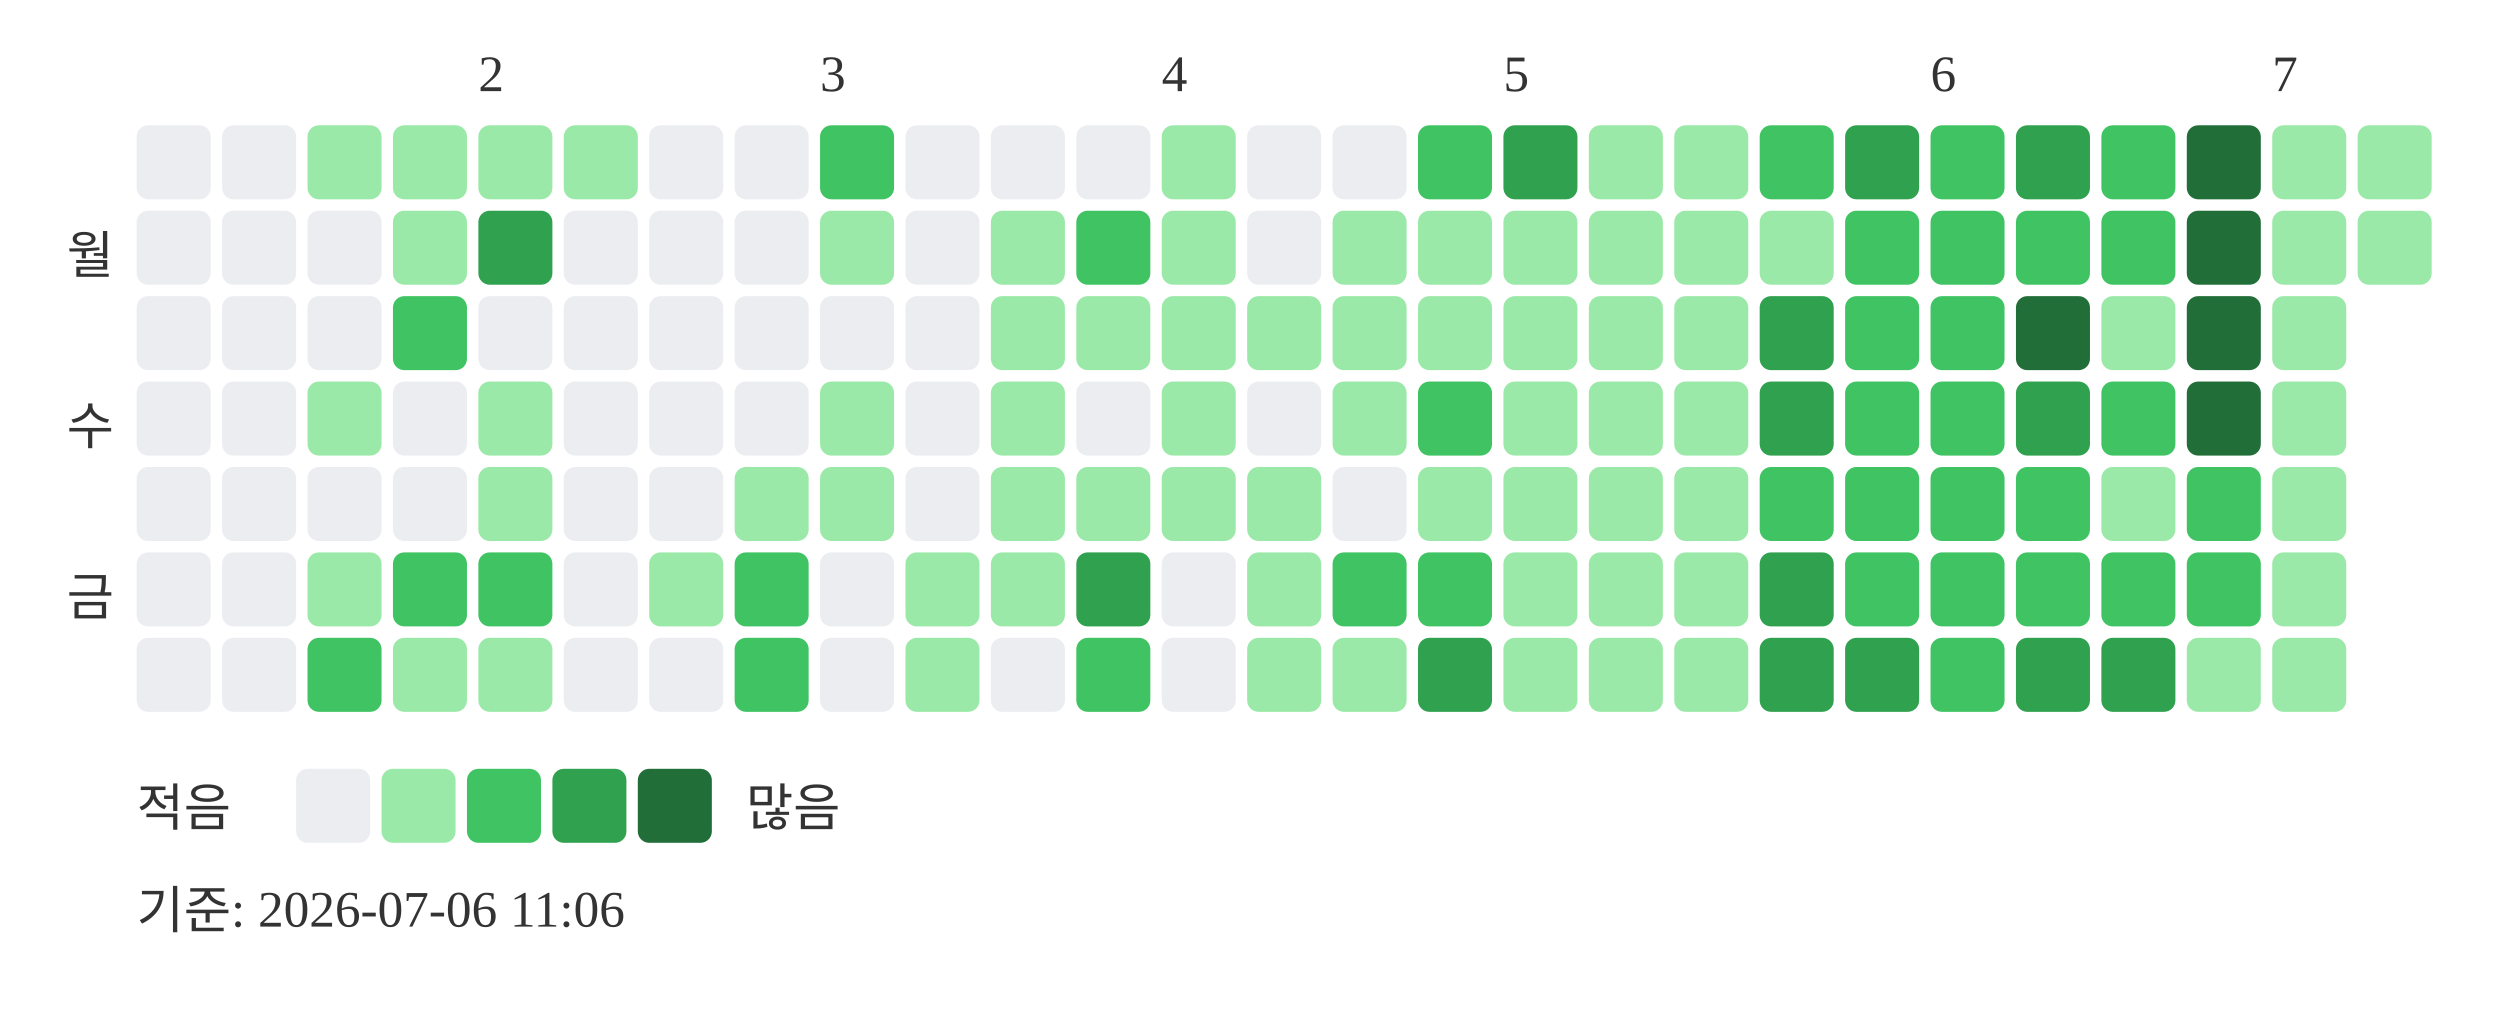
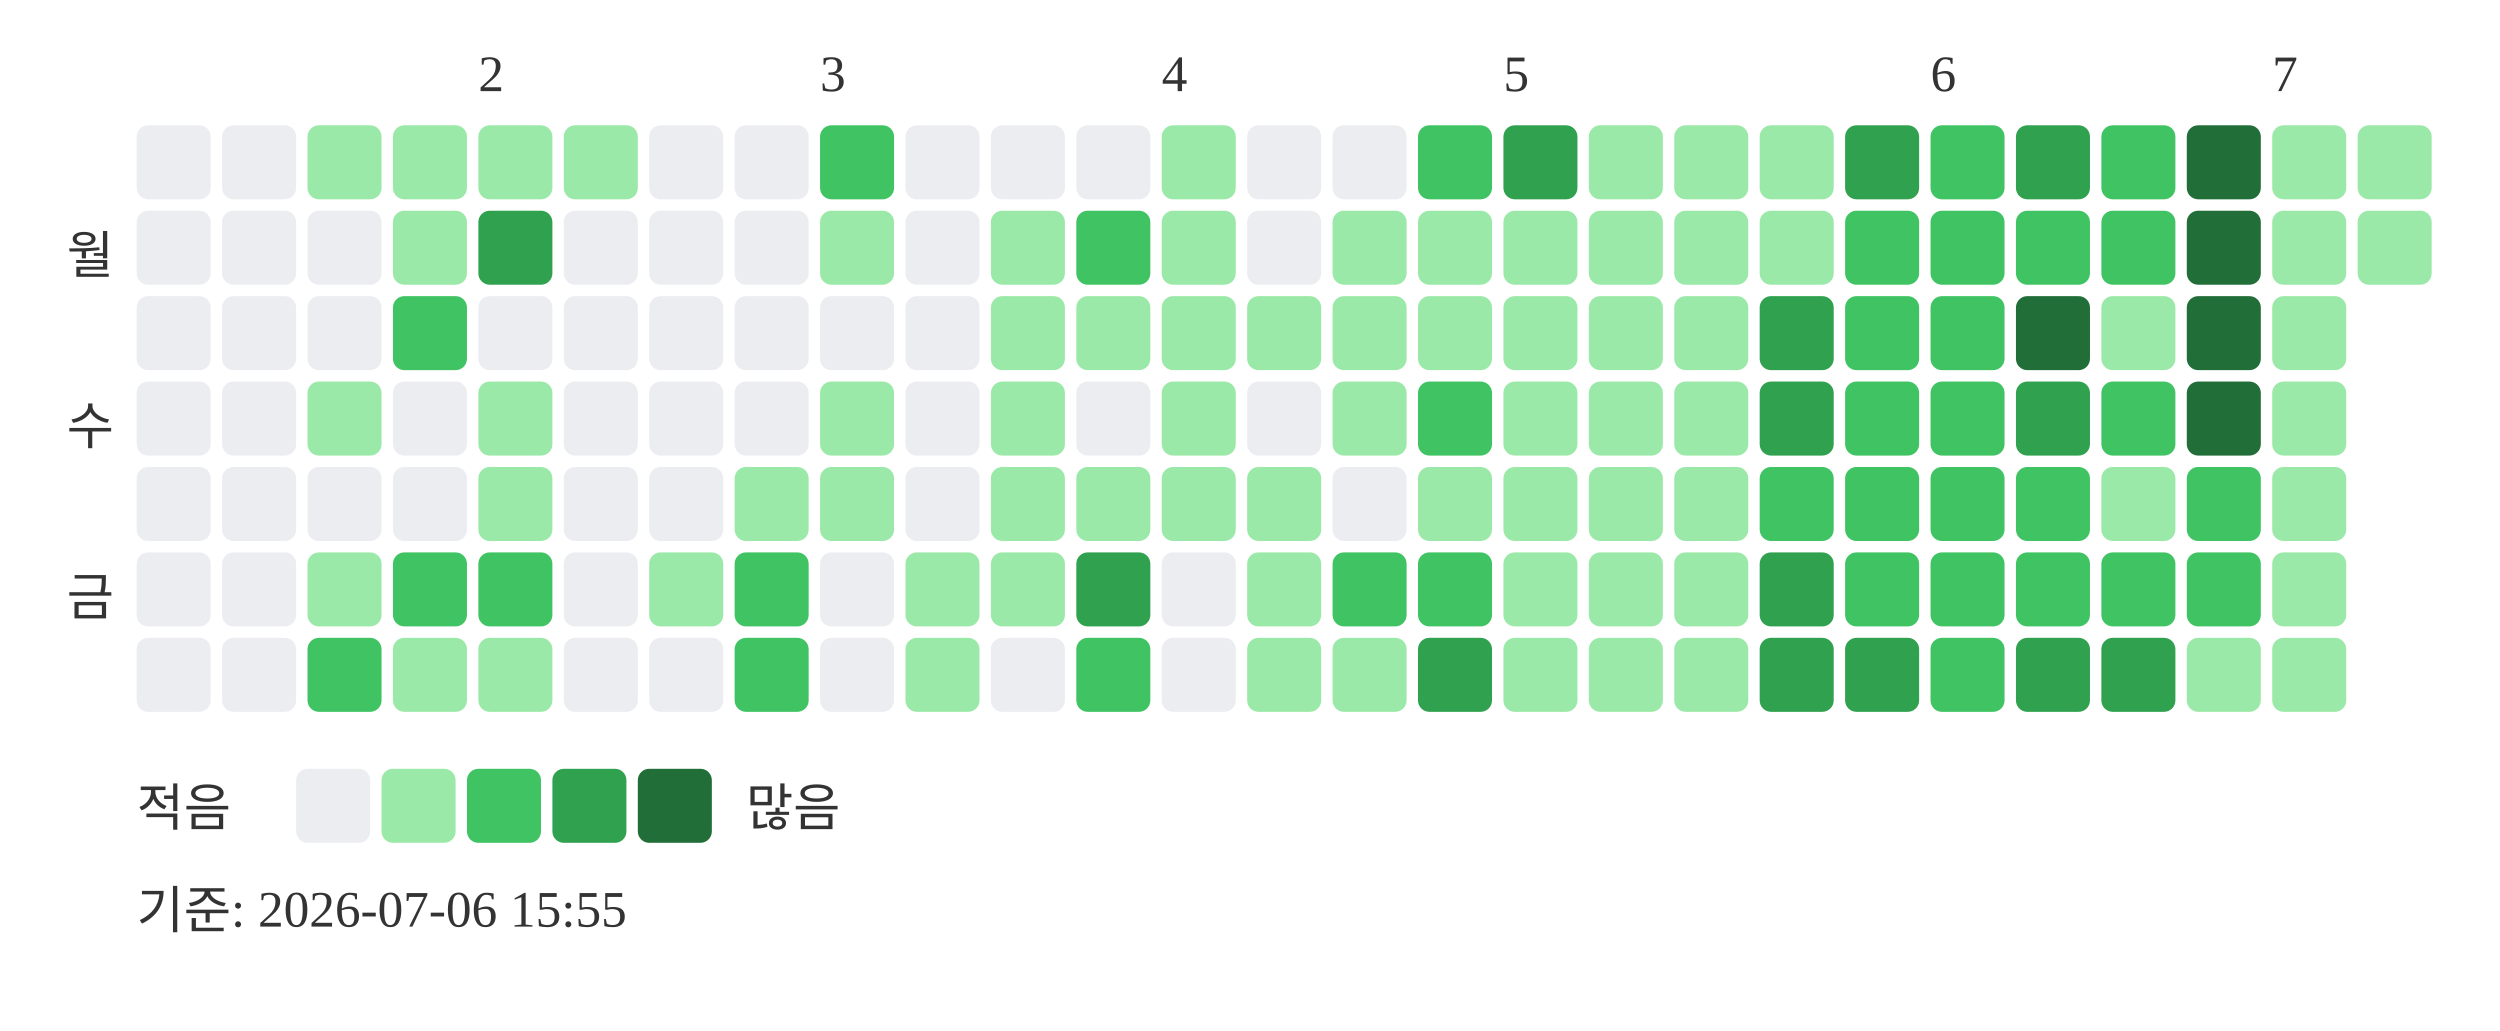
<svg xmlns="http://www.w3.org/2000/svg" width="439" height="181">
  <text x="84" y="16" font-size="9" fill="#333333">2</text>
  <text x="144" y="16" font-size="9" fill="#333333">3</text>
  <text x="204" y="16" font-size="9" fill="#333333">4</text>
  <text x="264" y="16" font-size="9" fill="#333333">5</text>
  <text x="339" y="16" font-size="9" fill="#333333">6</text>
  <text x="399" y="16" font-size="9" fill="#333333">7</text>
  <text x="20" y="48" text-anchor="end" font-size="9" fill="#333333">월</text>
  <text x="20" y="78" text-anchor="end" font-size="9" fill="#333333">수</text>
  <text x="20" y="108" text-anchor="end" font-size="9" fill="#333333">금</text>
  <rect x="24" y="22" width="13" height="13" rx="2" fill="#ebedf0" />
  <rect x="24" y="37" width="13" height="13" rx="2" fill="#ebedf0" />
  <rect x="24" y="52" width="13" height="13" rx="2" fill="#ebedf0" />
  <rect x="24" y="67" width="13" height="13" rx="2" fill="#ebedf0" />
  <rect x="24" y="82" width="13" height="13" rx="2" fill="#ebedf0" />
  <rect x="24" y="97" width="13" height="13" rx="2" fill="#ebedf0" />
  <rect x="24" y="112" width="13" height="13" rx="2" fill="#ebedf0" />
  <rect x="39" y="22" width="13" height="13" rx="2" fill="#ebedf0" />
  <rect x="39" y="37" width="13" height="13" rx="2" fill="#ebedf0" />
  <rect x="39" y="52" width="13" height="13" rx="2" fill="#ebedf0" />
  <rect x="39" y="67" width="13" height="13" rx="2" fill="#ebedf0" />
  <rect x="39" y="82" width="13" height="13" rx="2" fill="#ebedf0" />
  <rect x="39" y="97" width="13" height="13" rx="2" fill="#ebedf0" />
  <rect x="39" y="112" width="13" height="13" rx="2" fill="#ebedf0" />
  <rect x="54" y="22" width="13" height="13" rx="2" fill="#9be9a8" />
  <rect x="54" y="37" width="13" height="13" rx="2" fill="#ebedf0" />
  <rect x="54" y="52" width="13" height="13" rx="2" fill="#ebedf0" />
  <rect x="54" y="67" width="13" height="13" rx="2" fill="#9be9a8" />
  <rect x="54" y="82" width="13" height="13" rx="2" fill="#ebedf0" />
  <rect x="54" y="97" width="13" height="13" rx="2" fill="#9be9a8" />
  <rect x="54" y="112" width="13" height="13" rx="2" fill="#40c463" />
  <rect x="69" y="22" width="13" height="13" rx="2" fill="#9be9a8" />
  <rect x="69" y="37" width="13" height="13" rx="2" fill="#9be9a8" />
  <rect x="69" y="52" width="13" height="13" rx="2" fill="#40c463" />
  <rect x="69" y="67" width="13" height="13" rx="2" fill="#ebedf0" />
  <rect x="69" y="82" width="13" height="13" rx="2" fill="#ebedf0" />
  <rect x="69" y="97" width="13" height="13" rx="2" fill="#40c463" />
  <rect x="69" y="112" width="13" height="13" rx="2" fill="#9be9a8" />
  <rect x="84" y="22" width="13" height="13" rx="2" fill="#9be9a8" />
  <rect x="84" y="37" width="13" height="13" rx="2" fill="#30a14e" />
  <rect x="84" y="52" width="13" height="13" rx="2" fill="#ebedf0" />
  <rect x="84" y="67" width="13" height="13" rx="2" fill="#9be9a8" />
  <rect x="84" y="82" width="13" height="13" rx="2" fill="#9be9a8" />
  <rect x="84" y="97" width="13" height="13" rx="2" fill="#40c463" />
  <rect x="84" y="112" width="13" height="13" rx="2" fill="#9be9a8" />
  <rect x="99" y="22" width="13" height="13" rx="2" fill="#9be9a8" />
  <rect x="99" y="37" width="13" height="13" rx="2" fill="#ebedf0" />
  <rect x="99" y="52" width="13" height="13" rx="2" fill="#ebedf0" />
  <rect x="99" y="67" width="13" height="13" rx="2" fill="#ebedf0" />
  <rect x="99" y="82" width="13" height="13" rx="2" fill="#ebedf0" />
  <rect x="99" y="97" width="13" height="13" rx="2" fill="#ebedf0" />
  <rect x="99" y="112" width="13" height="13" rx="2" fill="#ebedf0" />
  <rect x="114" y="22" width="13" height="13" rx="2" fill="#ebedf0" />
  <rect x="114" y="37" width="13" height="13" rx="2" fill="#ebedf0" />
  <rect x="114" y="52" width="13" height="13" rx="2" fill="#ebedf0" />
  <rect x="114" y="67" width="13" height="13" rx="2" fill="#ebedf0" />
  <rect x="114" y="82" width="13" height="13" rx="2" fill="#ebedf0" />
  <rect x="114" y="97" width="13" height="13" rx="2" fill="#9be9a8" />
  <rect x="114" y="112" width="13" height="13" rx="2" fill="#ebedf0" />
  <rect x="129" y="22" width="13" height="13" rx="2" fill="#ebedf0" />
  <rect x="129" y="37" width="13" height="13" rx="2" fill="#ebedf0" />
  <rect x="129" y="52" width="13" height="13" rx="2" fill="#ebedf0" />
  <rect x="129" y="67" width="13" height="13" rx="2" fill="#ebedf0" />
  <rect x="129" y="82" width="13" height="13" rx="2" fill="#9be9a8" />
  <rect x="129" y="97" width="13" height="13" rx="2" fill="#40c463" />
  <rect x="129" y="112" width="13" height="13" rx="2" fill="#40c463" />
  <rect x="144" y="22" width="13" height="13" rx="2" fill="#40c463" />
  <rect x="144" y="37" width="13" height="13" rx="2" fill="#9be9a8" />
  <rect x="144" y="52" width="13" height="13" rx="2" fill="#ebedf0" />
  <rect x="144" y="67" width="13" height="13" rx="2" fill="#9be9a8" />
  <rect x="144" y="82" width="13" height="13" rx="2" fill="#9be9a8" />
  <rect x="144" y="97" width="13" height="13" rx="2" fill="#ebedf0" />
  <rect x="144" y="112" width="13" height="13" rx="2" fill="#ebedf0" />
  <rect x="159" y="22" width="13" height="13" rx="2" fill="#ebedf0" />
  <rect x="159" y="37" width="13" height="13" rx="2" fill="#ebedf0" />
  <rect x="159" y="52" width="13" height="13" rx="2" fill="#ebedf0" />
  <rect x="159" y="67" width="13" height="13" rx="2" fill="#ebedf0" />
  <rect x="159" y="82" width="13" height="13" rx="2" fill="#ebedf0" />
  <rect x="159" y="97" width="13" height="13" rx="2" fill="#9be9a8" />
  <rect x="159" y="112" width="13" height="13" rx="2" fill="#9be9a8" />
  <rect x="174" y="22" width="13" height="13" rx="2" fill="#ebedf0" />
  <rect x="174" y="37" width="13" height="13" rx="2" fill="#9be9a8" />
  <rect x="174" y="52" width="13" height="13" rx="2" fill="#9be9a8" />
  <rect x="174" y="67" width="13" height="13" rx="2" fill="#9be9a8" />
  <rect x="174" y="82" width="13" height="13" rx="2" fill="#9be9a8" />
  <rect x="174" y="97" width="13" height="13" rx="2" fill="#9be9a8" />
  <rect x="174" y="112" width="13" height="13" rx="2" fill="#ebedf0" />
  <rect x="189" y="22" width="13" height="13" rx="2" fill="#ebedf0" />
  <rect x="189" y="37" width="13" height="13" rx="2" fill="#40c463" />
  <rect x="189" y="52" width="13" height="13" rx="2" fill="#9be9a8" />
  <rect x="189" y="67" width="13" height="13" rx="2" fill="#ebedf0" />
  <rect x="189" y="82" width="13" height="13" rx="2" fill="#9be9a8" />
  <rect x="189" y="97" width="13" height="13" rx="2" fill="#30a14e" />
  <rect x="189" y="112" width="13" height="13" rx="2" fill="#40c463" />
  <rect x="204" y="22" width="13" height="13" rx="2" fill="#9be9a8" />
  <rect x="204" y="37" width="13" height="13" rx="2" fill="#9be9a8" />
  <rect x="204" y="52" width="13" height="13" rx="2" fill="#9be9a8" />
  <rect x="204" y="67" width="13" height="13" rx="2" fill="#9be9a8" />
  <rect x="204" y="82" width="13" height="13" rx="2" fill="#9be9a8" />
  <rect x="204" y="97" width="13" height="13" rx="2" fill="#ebedf0" />
  <rect x="204" y="112" width="13" height="13" rx="2" fill="#ebedf0" />
  <rect x="219" y="22" width="13" height="13" rx="2" fill="#ebedf0" />
  <rect x="219" y="37" width="13" height="13" rx="2" fill="#ebedf0" />
  <rect x="219" y="52" width="13" height="13" rx="2" fill="#9be9a8" />
  <rect x="219" y="67" width="13" height="13" rx="2" fill="#ebedf0" />
  <rect x="219" y="82" width="13" height="13" rx="2" fill="#9be9a8" />
  <rect x="219" y="97" width="13" height="13" rx="2" fill="#9be9a8" />
  <rect x="219" y="112" width="13" height="13" rx="2" fill="#9be9a8" />
  <rect x="234" y="22" width="13" height="13" rx="2" fill="#ebedf0" />
  <rect x="234" y="37" width="13" height="13" rx="2" fill="#9be9a8" />
  <rect x="234" y="52" width="13" height="13" rx="2" fill="#9be9a8" />
  <rect x="234" y="67" width="13" height="13" rx="2" fill="#9be9a8" />
  <rect x="234" y="82" width="13" height="13" rx="2" fill="#ebedf0" />
  <rect x="234" y="97" width="13" height="13" rx="2" fill="#40c463" />
  <rect x="234" y="112" width="13" height="13" rx="2" fill="#9be9a8" />
  <rect x="249" y="22" width="13" height="13" rx="2" fill="#40c463" />
  <rect x="249" y="37" width="13" height="13" rx="2" fill="#9be9a8" />
  <rect x="249" y="52" width="13" height="13" rx="2" fill="#9be9a8" />
  <rect x="249" y="67" width="13" height="13" rx="2" fill="#40c463" />
  <rect x="249" y="82" width="13" height="13" rx="2" fill="#9be9a8" />
  <rect x="249" y="97" width="13" height="13" rx="2" fill="#40c463" />
  <rect x="249" y="112" width="13" height="13" rx="2" fill="#30a14e" />
  <rect x="264" y="22" width="13" height="13" rx="2" fill="#30a14e" />
  <rect x="264" y="37" width="13" height="13" rx="2" fill="#9be9a8" />
  <rect x="264" y="52" width="13" height="13" rx="2" fill="#9be9a8" />
  <rect x="264" y="67" width="13" height="13" rx="2" fill="#9be9a8" />
  <rect x="264" y="82" width="13" height="13" rx="2" fill="#9be9a8" />
  <rect x="264" y="97" width="13" height="13" rx="2" fill="#9be9a8" />
  <rect x="264" y="112" width="13" height="13" rx="2" fill="#9be9a8" />
  <rect x="279" y="22" width="13" height="13" rx="2" fill="#9be9a8" />
  <rect x="279" y="37" width="13" height="13" rx="2" fill="#9be9a8" />
  <rect x="279" y="52" width="13" height="13" rx="2" fill="#9be9a8" />
  <rect x="279" y="67" width="13" height="13" rx="2" fill="#9be9a8" />
  <rect x="279" y="82" width="13" height="13" rx="2" fill="#9be9a8" />
  <rect x="279" y="97" width="13" height="13" rx="2" fill="#9be9a8" />
  <rect x="279" y="112" width="13" height="13" rx="2" fill="#9be9a8" />
  <rect x="294" y="22" width="13" height="13" rx="2" fill="#9be9a8" />
  <rect x="294" y="37" width="13" height="13" rx="2" fill="#9be9a8" />
  <rect x="294" y="52" width="13" height="13" rx="2" fill="#9be9a8" />
  <rect x="294" y="67" width="13" height="13" rx="2" fill="#9be9a8" />
  <rect x="294" y="82" width="13" height="13" rx="2" fill="#9be9a8" />
  <rect x="294" y="97" width="13" height="13" rx="2" fill="#9be9a8" />
  <rect x="294" y="112" width="13" height="13" rx="2" fill="#9be9a8" />
-   <rect x="309" y="22" width="13" height="13" rx="2" fill="#40c463" />
+   <rect x="309" y="22" width="13" height="13" rx="2" fill="#9be9a8" />
  <rect x="309" y="37" width="13" height="13" rx="2" fill="#9be9a8" />
  <rect x="309" y="52" width="13" height="13" rx="2" fill="#30a14e" />
  <rect x="309" y="67" width="13" height="13" rx="2" fill="#30a14e" />
  <rect x="309" y="82" width="13" height="13" rx="2" fill="#40c463" />
  <rect x="309" y="97" width="13" height="13" rx="2" fill="#30a14e" />
  <rect x="309" y="112" width="13" height="13" rx="2" fill="#30a14e" />
  <rect x="324" y="22" width="13" height="13" rx="2" fill="#30a14e" />
  <rect x="324" y="37" width="13" height="13" rx="2" fill="#40c463" />
  <rect x="324" y="52" width="13" height="13" rx="2" fill="#40c463" />
  <rect x="324" y="67" width="13" height="13" rx="2" fill="#40c463" />
  <rect x="324" y="82" width="13" height="13" rx="2" fill="#40c463" />
  <rect x="324" y="97" width="13" height="13" rx="2" fill="#40c463" />
  <rect x="324" y="112" width="13" height="13" rx="2" fill="#30a14e" />
  <rect x="339" y="22" width="13" height="13" rx="2" fill="#40c463" />
  <rect x="339" y="37" width="13" height="13" rx="2" fill="#40c463" />
  <rect x="339" y="52" width="13" height="13" rx="2" fill="#40c463" />
  <rect x="339" y="67" width="13" height="13" rx="2" fill="#40c463" />
  <rect x="339" y="82" width="13" height="13" rx="2" fill="#40c463" />
  <rect x="339" y="97" width="13" height="13" rx="2" fill="#40c463" />
  <rect x="339" y="112" width="13" height="13" rx="2" fill="#40c463" />
  <rect x="354" y="22" width="13" height="13" rx="2" fill="#30a14e" />
  <rect x="354" y="37" width="13" height="13" rx="2" fill="#40c463" />
  <rect x="354" y="52" width="13" height="13" rx="2" fill="#216e39" />
  <rect x="354" y="67" width="13" height="13" rx="2" fill="#30a14e" />
  <rect x="354" y="82" width="13" height="13" rx="2" fill="#40c463" />
  <rect x="354" y="97" width="13" height="13" rx="2" fill="#40c463" />
  <rect x="354" y="112" width="13" height="13" rx="2" fill="#30a14e" />
  <rect x="369" y="22" width="13" height="13" rx="2" fill="#40c463" />
  <rect x="369" y="37" width="13" height="13" rx="2" fill="#40c463" />
  <rect x="369" y="52" width="13" height="13" rx="2" fill="#9be9a8" />
  <rect x="369" y="67" width="13" height="13" rx="2" fill="#40c463" />
  <rect x="369" y="82" width="13" height="13" rx="2" fill="#9be9a8" />
  <rect x="369" y="97" width="13" height="13" rx="2" fill="#40c463" />
  <rect x="369" y="112" width="13" height="13" rx="2" fill="#30a14e" />
  <rect x="384" y="22" width="13" height="13" rx="2" fill="#216e39" />
  <rect x="384" y="37" width="13" height="13" rx="2" fill="#216e39" />
  <rect x="384" y="52" width="13" height="13" rx="2" fill="#216e39" />
  <rect x="384" y="67" width="13" height="13" rx="2" fill="#216e39" />
  <rect x="384" y="82" width="13" height="13" rx="2" fill="#40c463" />
  <rect x="384" y="97" width="13" height="13" rx="2" fill="#40c463" />
  <rect x="384" y="112" width="13" height="13" rx="2" fill="#9be9a8" />
  <rect x="399" y="22" width="13" height="13" rx="2" fill="#9be9a8" />
  <rect x="399" y="37" width="13" height="13" rx="2" fill="#9be9a8" />
  <rect x="399" y="52" width="13" height="13" rx="2" fill="#9be9a8" />
  <rect x="399" y="67" width="13" height="13" rx="2" fill="#9be9a8" />
  <rect x="399" y="82" width="13" height="13" rx="2" fill="#9be9a8" />
  <rect x="399" y="97" width="13" height="13" rx="2" fill="#9be9a8" />
  <rect x="399" y="112" width="13" height="13" rx="2" fill="#9be9a8" />
  <rect x="414" y="22" width="13" height="13" rx="2" fill="#9be9a8" />
  <rect x="414" y="37" width="13" height="13" rx="2" fill="#9be9a8" />
  <text x="24" y="145" font-size="9" fill="#333333">적음</text>
  <rect x="52" y="135" width="13" height="13" rx="2" fill="#ebedf0" />
  <rect x="67" y="135" width="13" height="13" rx="2" fill="#9be9a8" />
  <rect x="82" y="135" width="13" height="13" rx="2" fill="#40c463" />
  <rect x="97" y="135" width="13" height="13" rx="2" fill="#30a14e" />
  <rect x="112" y="135" width="13" height="13" rx="2" fill="#216e39" />
  <text x="131" y="145" font-size="9" fill="#333333">많음</text>
-   <text x="24" y="163" font-size="9" fill="#333333">기준: 2026-07-06 11:06</text>
+   <text x="24" y="163" font-size="9" fill="#333333">기준: 2026-07-06 15:55</text>
</svg>
